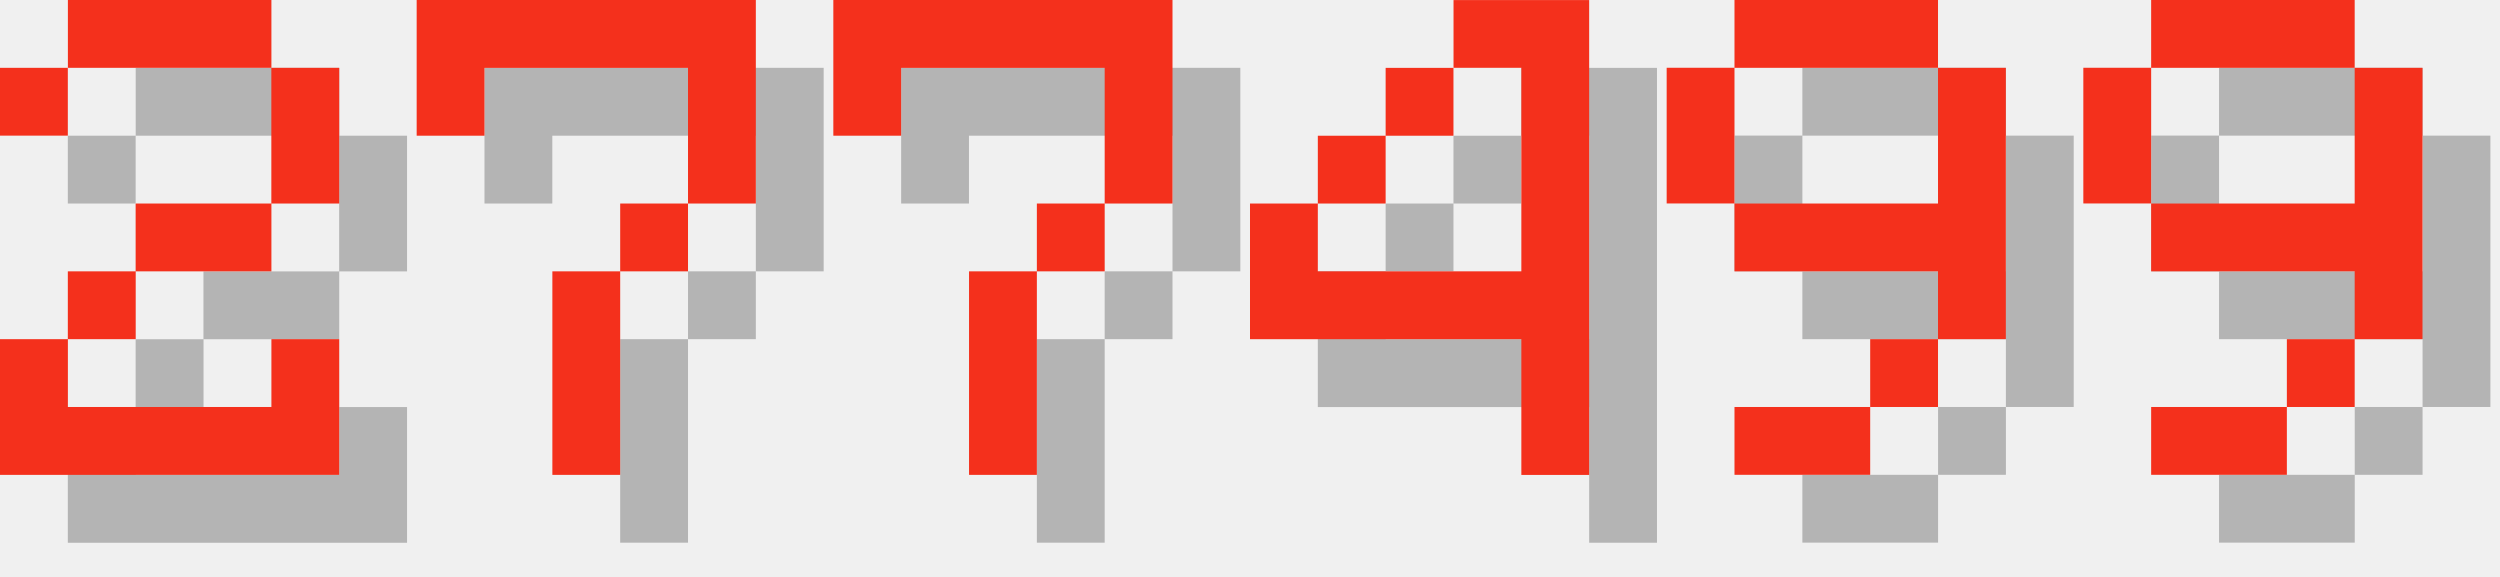
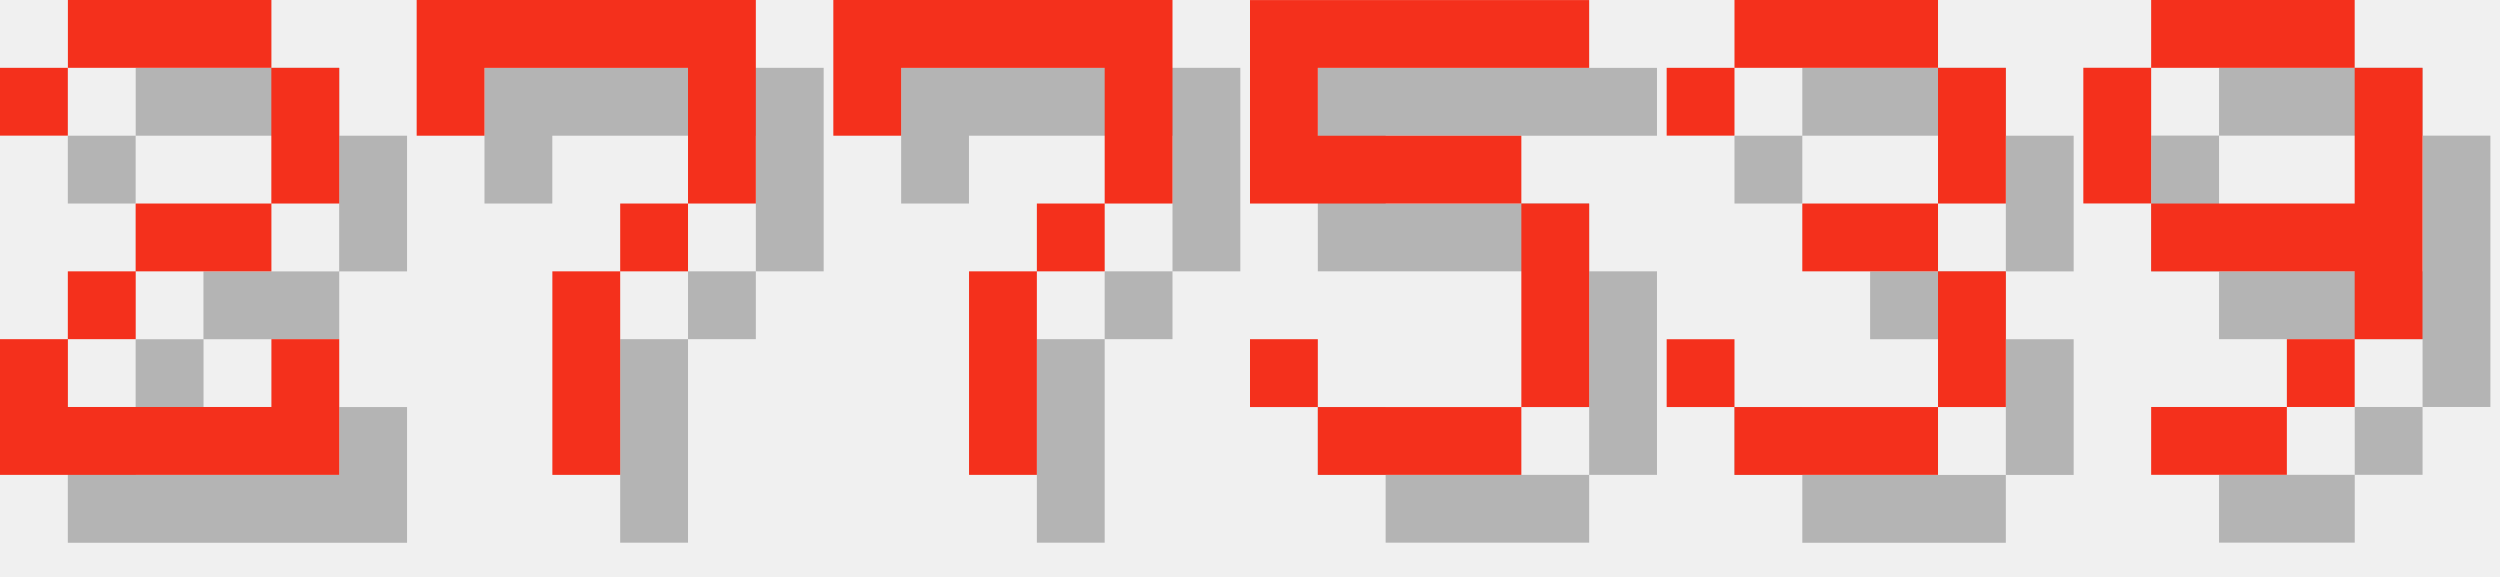
<svg xmlns="http://www.w3.org/2000/svg" version="1.1" width="156.0" height="36">
  <style>
        .text-foreground {
            fill: #F4301C;
        }
        .text-shadow {
            fill: #000000;
            fill-opacity: 0.25;
        }
    </style>
  <g class="digit" id="digit_2" transform="translate(0.0, 0), scale(4)">
    <path id="digit_2_shadow" class="text-shadow" d="m1.058 2.117v1.058h1.058v-1.058h3.175v2.117h-2.117v1.058h-1.058v1.058h-1.058v2.117h5.292v-2.117h-1.058v1.058h-3.175v-1.058h1.058v-1.058h2.117v-1.058h1.058v-2.117h-1.058v-1.058h-3.175v1.058h-1.058z" fill-opacity=".5" style="paint-order:stroke fill markers" />
    <path id="digit_2_fg" class="text-foreground" d="m0 1.058v1.058h1.058v-1.058h3.175v2.117h-2.117v1.058h-1.058v1.058h-1.058v2.117h5.292v-2.117h-1.058v1.058h-3.175v-1.058h1.058v-1.058h2.117v-1.058h1.058v-2.117h-1.058v-1.058h-3.175v1.058h-1.058z" fill="#fff" style="paint-order:stroke fill markers" />
  </g>
  <g class="digit" id="digit_7" transform="translate(26.0, 0), scale(4)">
    <path id="digit_7_shadow" class="text-shadow" d="m1.058 1.058 2e-6 2.117h1.058v-1.058h3.175v1.058l2e-7 1.058h-1.058v1.058h-1.058l4e-7 3.175 1.058 1e-7v-3.175h1.058v-1.058h1.058l5e-7 -1.058v-2.117z" fill-opacity=".5" style="paint-order:stroke fill markers" />
    <path id="digit_7_fg" class="text-foreground" d="m0 0 2e-6 2.117h1.058v-1.058h3.175v1.058l2e-7 1.058h-1.058v1.058h-1.058l4e-7 3.175 1.058 1e-7v-3.175h1.058v-1.058h1.058l5e-7 -1.058v-2.117z" fill="#fff" style="paint-order:stroke fill markers" />
  </g>
  <g class="digit" id="digit_7" transform="translate(52.0, 0), scale(4)">
    <path id="digit_7_shadow" class="text-shadow" d="m1.058 1.058 2e-6 2.117h1.058v-1.058h3.175v1.058l2e-7 1.058h-1.058v1.058h-1.058l4e-7 3.175 1.058 1e-7v-3.175h1.058v-1.058h1.058l5e-7 -1.058v-2.117z" fill-opacity=".5" style="paint-order:stroke fill markers" />
    <path id="digit_7_fg" class="text-foreground" d="m0 0 2e-6 2.117h1.058v-1.058h3.175v1.058l2e-7 1.058h-1.058v1.058h-1.058l4e-7 3.175 1.058 1e-7v-3.175h1.058v-1.058h1.058l5e-7 -1.058v-2.117z" fill="#fff" style="paint-order:stroke fill markers" />
  </g>
-   <g class="digit" id="digit_4" transform="translate(78.0, 0), scale(4)">
-     <path id="digit_4_shadow" class="text-shadow" d="m4.233 1.058v1.058h1.058v3.175h-3.175v-1.058h-1.058v2.117h4.233v2.117h1.058v-7.408h-2.117zm-2.117 3.175h1.058v-1.058h-1.058v1.058zm1.058-1.058h1.058v-1.058h-1.058v1.058z" fill-opacity=".5" style="paint-order:stroke fill markers" />
-     <path id="digit_4_fg" class="text-foreground" d="m3.175 0v1.058h1.058v3.175h-3.175v-1.058h-1.058v2.117h4.233v2.117h1.058v-7.408h-2.117zm-2.117 3.175h1.058v-1.058h-1.058v1.058zm1.058-1.058h1.058v-1.058h-1.058v1.058z" fill="#fff" style="paint-order:stroke fill markers" />
+   <g class="digit" id="digit_5" transform="translate(78.0, 0), scale(4)">
+     <path id="digit_5_shadow" class="text-shadow" d="m1.058 1.058v3.175h4.233v3.175h-3.175v-1.058h-1.058v1.058h1.058v1.058h3.175v-1.058h1.058v-3.175h-1.058v-1.058h-3.175v-1.058h4.233v-1.058h-5.292z" fill-opacity=".5" style="paint-order:stroke fill markers" />
+     <path id="digit_5_fg" class="text-foreground" d="m0 0v3.175h4.233v3.175h-3.175v-1.058h-1.058v1.058h1.058v1.058h3.175v-1.058h1.058v-3.175h-1.058v-1.058h-3.175v-1.058h4.233v-1.058h-5.292z" fill="#fff" style="paint-order:stroke fill markers" />
  </g>
-   <g class="digit" id="digit_9" transform="translate(104.0, 0), scale(4)">
-     <path id="digit_9_shadow" class="text-shadow" d="m2.117 1.058v1.058h3.175v-1.058h-3.175zm3.175 1.058v2.117h-3.175v1.058h3.175v1.058h1.058v-4.233h-1.058zm0 4.233h-1.058v1.058h1.058v-1.058zm-1.058 1.058h-2.117v1.058h2.117v-1.058zm-2.117-3.175v-2.117h-1.058v2.117h1.058z" fill-opacity=".5" style="paint-order:stroke fill markers" />
-     <path id="digit_9_fg" class="text-foreground" d="m1.058 0v1.058h3.175v-1.058h-3.175zm3.175 1.058v2.117h-3.175v1.058h3.175v1.058h1.058v-4.233h-1.058zm0 4.233h-1.058v1.058h1.058v-1.058zm-1.058 1.058h-2.117v1.058h2.117v-1.058zm-2.117-3.175v-2.117h-1.058v2.117h1.058z" fill="#fff" style="paint-order:stroke fill markers" />
+   <g class="digit" id="digit_3" transform="translate(104.0, 0), scale(4)">
+     <path id="digit_3_shadow" class="text-shadow" d="m1.058 2.117v1.058h1.058v-1.058h3.175v2.117h-2.117v1.058h2.117v2.117h-3.175v-1.058h-1.058v1.058h1.058v1.058h3.175v-1.058h1.058v-2.117h-1.058v-1.058h1.058v-2.117h-1.058v-1.058h-3.175v1.058h-1.058z" fill-opacity=".5" style="paint-order:stroke fill markers" />
+     <path id="digit_3_fg" class="text-foreground" d="m0 1.058v1.058h1.058v-1.058h3.175v2.117h-2.117v1.058h2.117v2.117h-3.175v-1.058h-1.058v1.058h1.058v1.058h3.175v-1.058h1.058v-2.117h-1.058v-1.058h1.058v-2.117h-1.058v-1.058h-3.175v1.058h-1.058z" fill="#fff" style="paint-order:stroke fill markers" />
  </g>
  <g class="digit" id="digit_9" transform="translate(130.0, 0), scale(4)">
    <path id="digit_9_shadow" class="text-shadow" d="m2.117 1.058v1.058h3.175v-1.058h-3.175zm3.175 1.058v2.117h-3.175v1.058h3.175v1.058h1.058v-4.233h-1.058zm0 4.233h-1.058v1.058h1.058v-1.058zm-1.058 1.058h-2.117v1.058h2.117v-1.058zm-2.117-3.175v-2.117h-1.058v2.117h1.058z" fill-opacity=".5" style="paint-order:stroke fill markers" />
    <path id="digit_9_fg" class="text-foreground" d="m1.058 0v1.058h3.175v-1.058h-3.175zm3.175 1.058v2.117h-3.175v1.058h3.175v1.058h1.058v-4.233h-1.058zm0 4.233h-1.058v1.058h1.058v-1.058zm-1.058 1.058h-2.117v1.058h2.117v-1.058zm-2.117-3.175v-2.117h-1.058v2.117h1.058z" fill="#fff" style="paint-order:stroke fill markers" />
  </g>
</svg>
